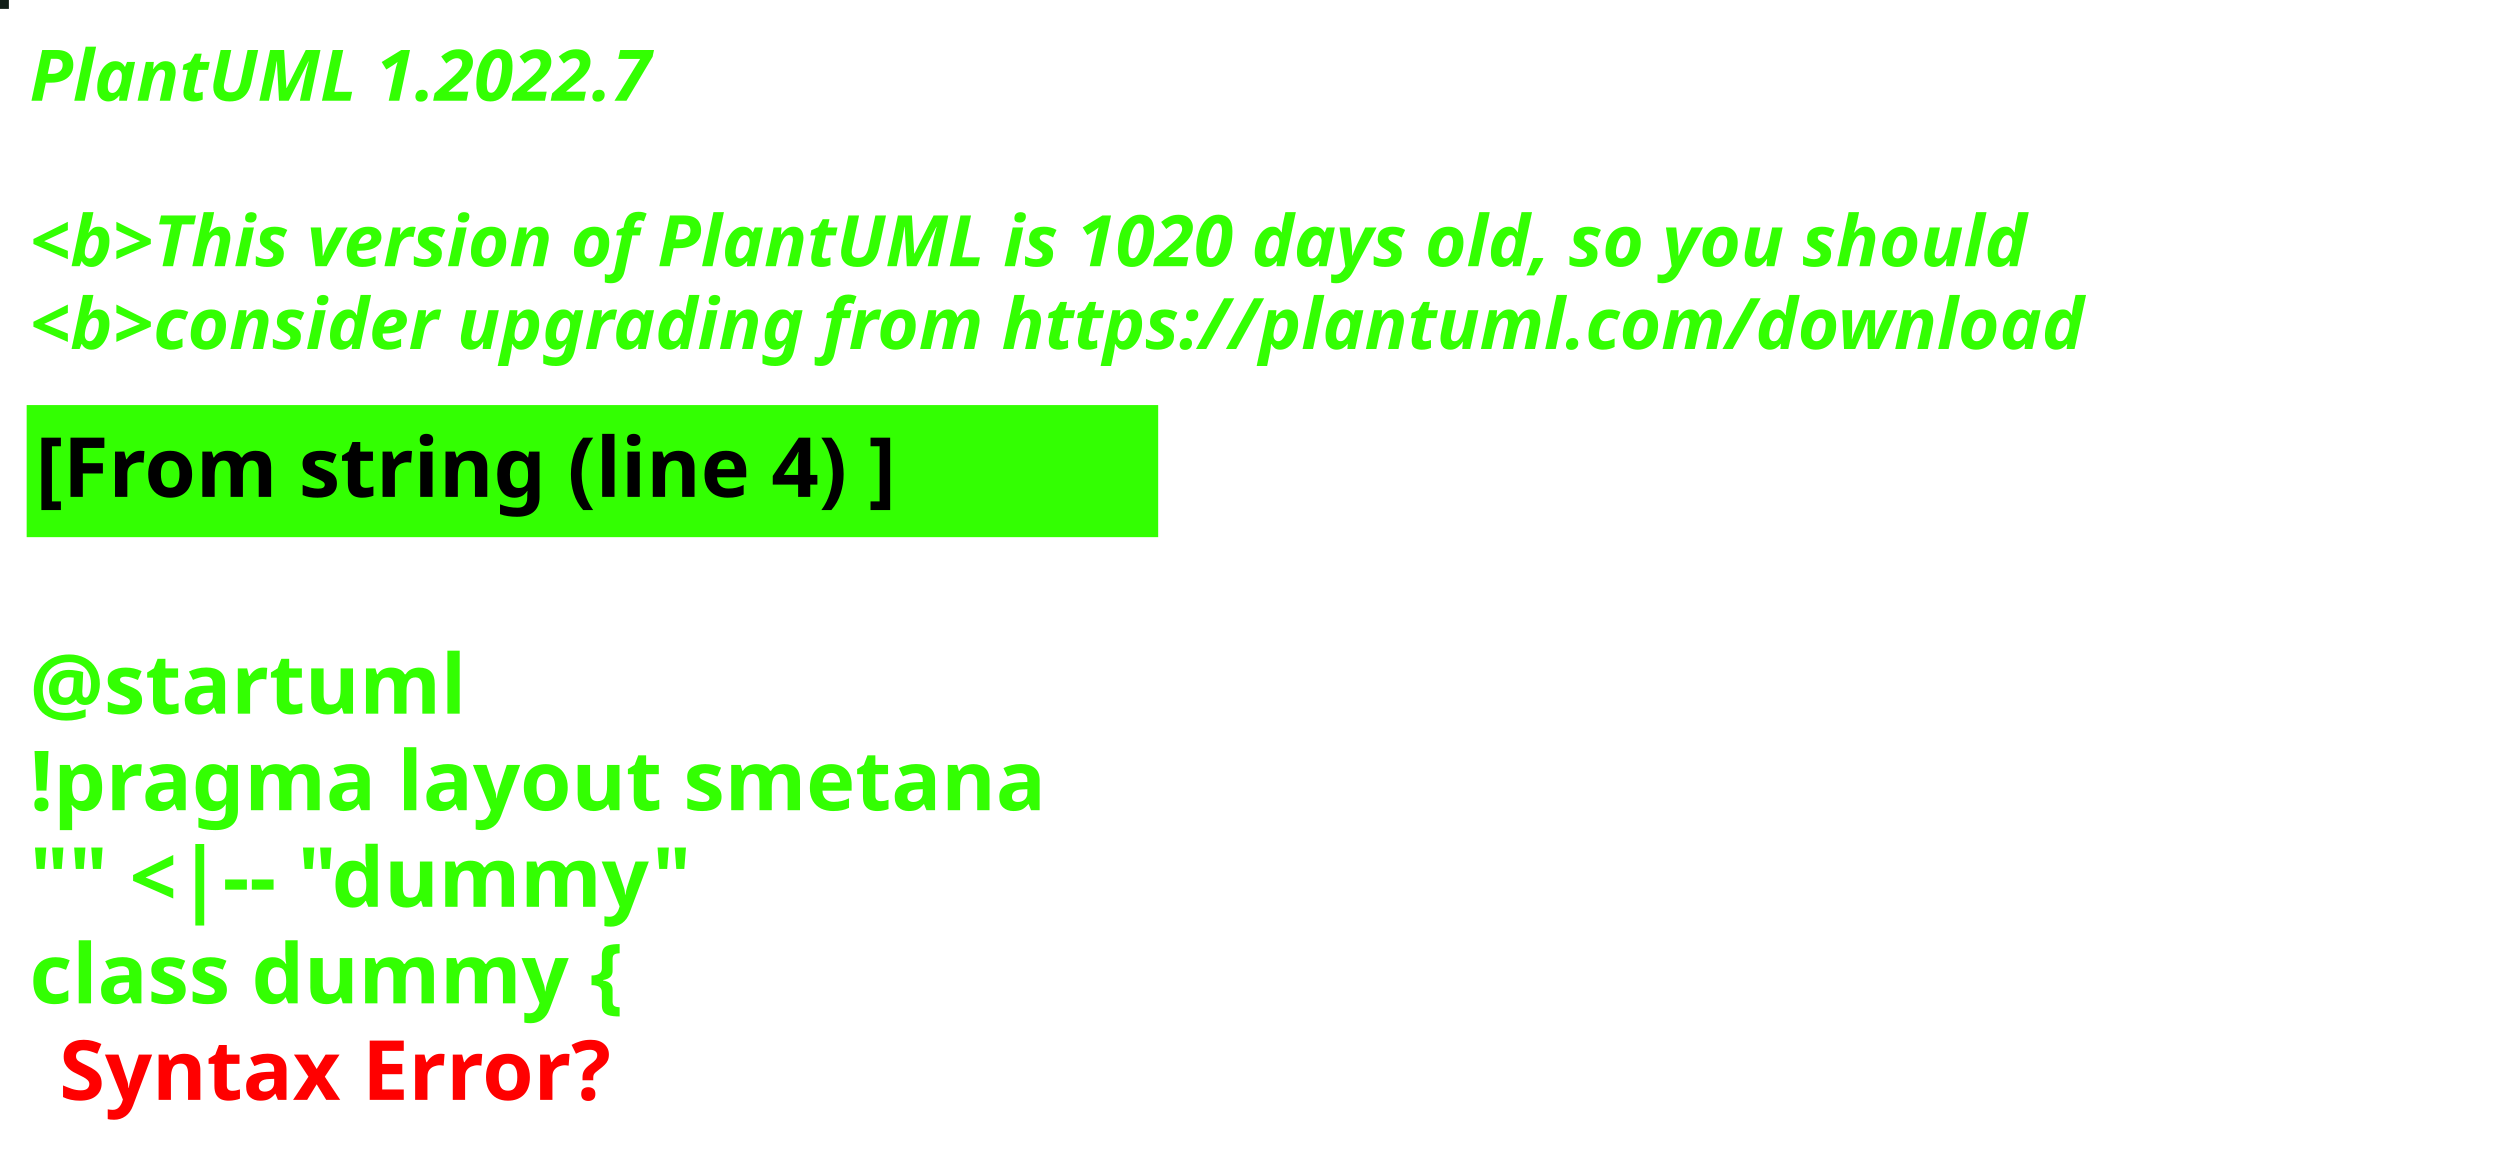
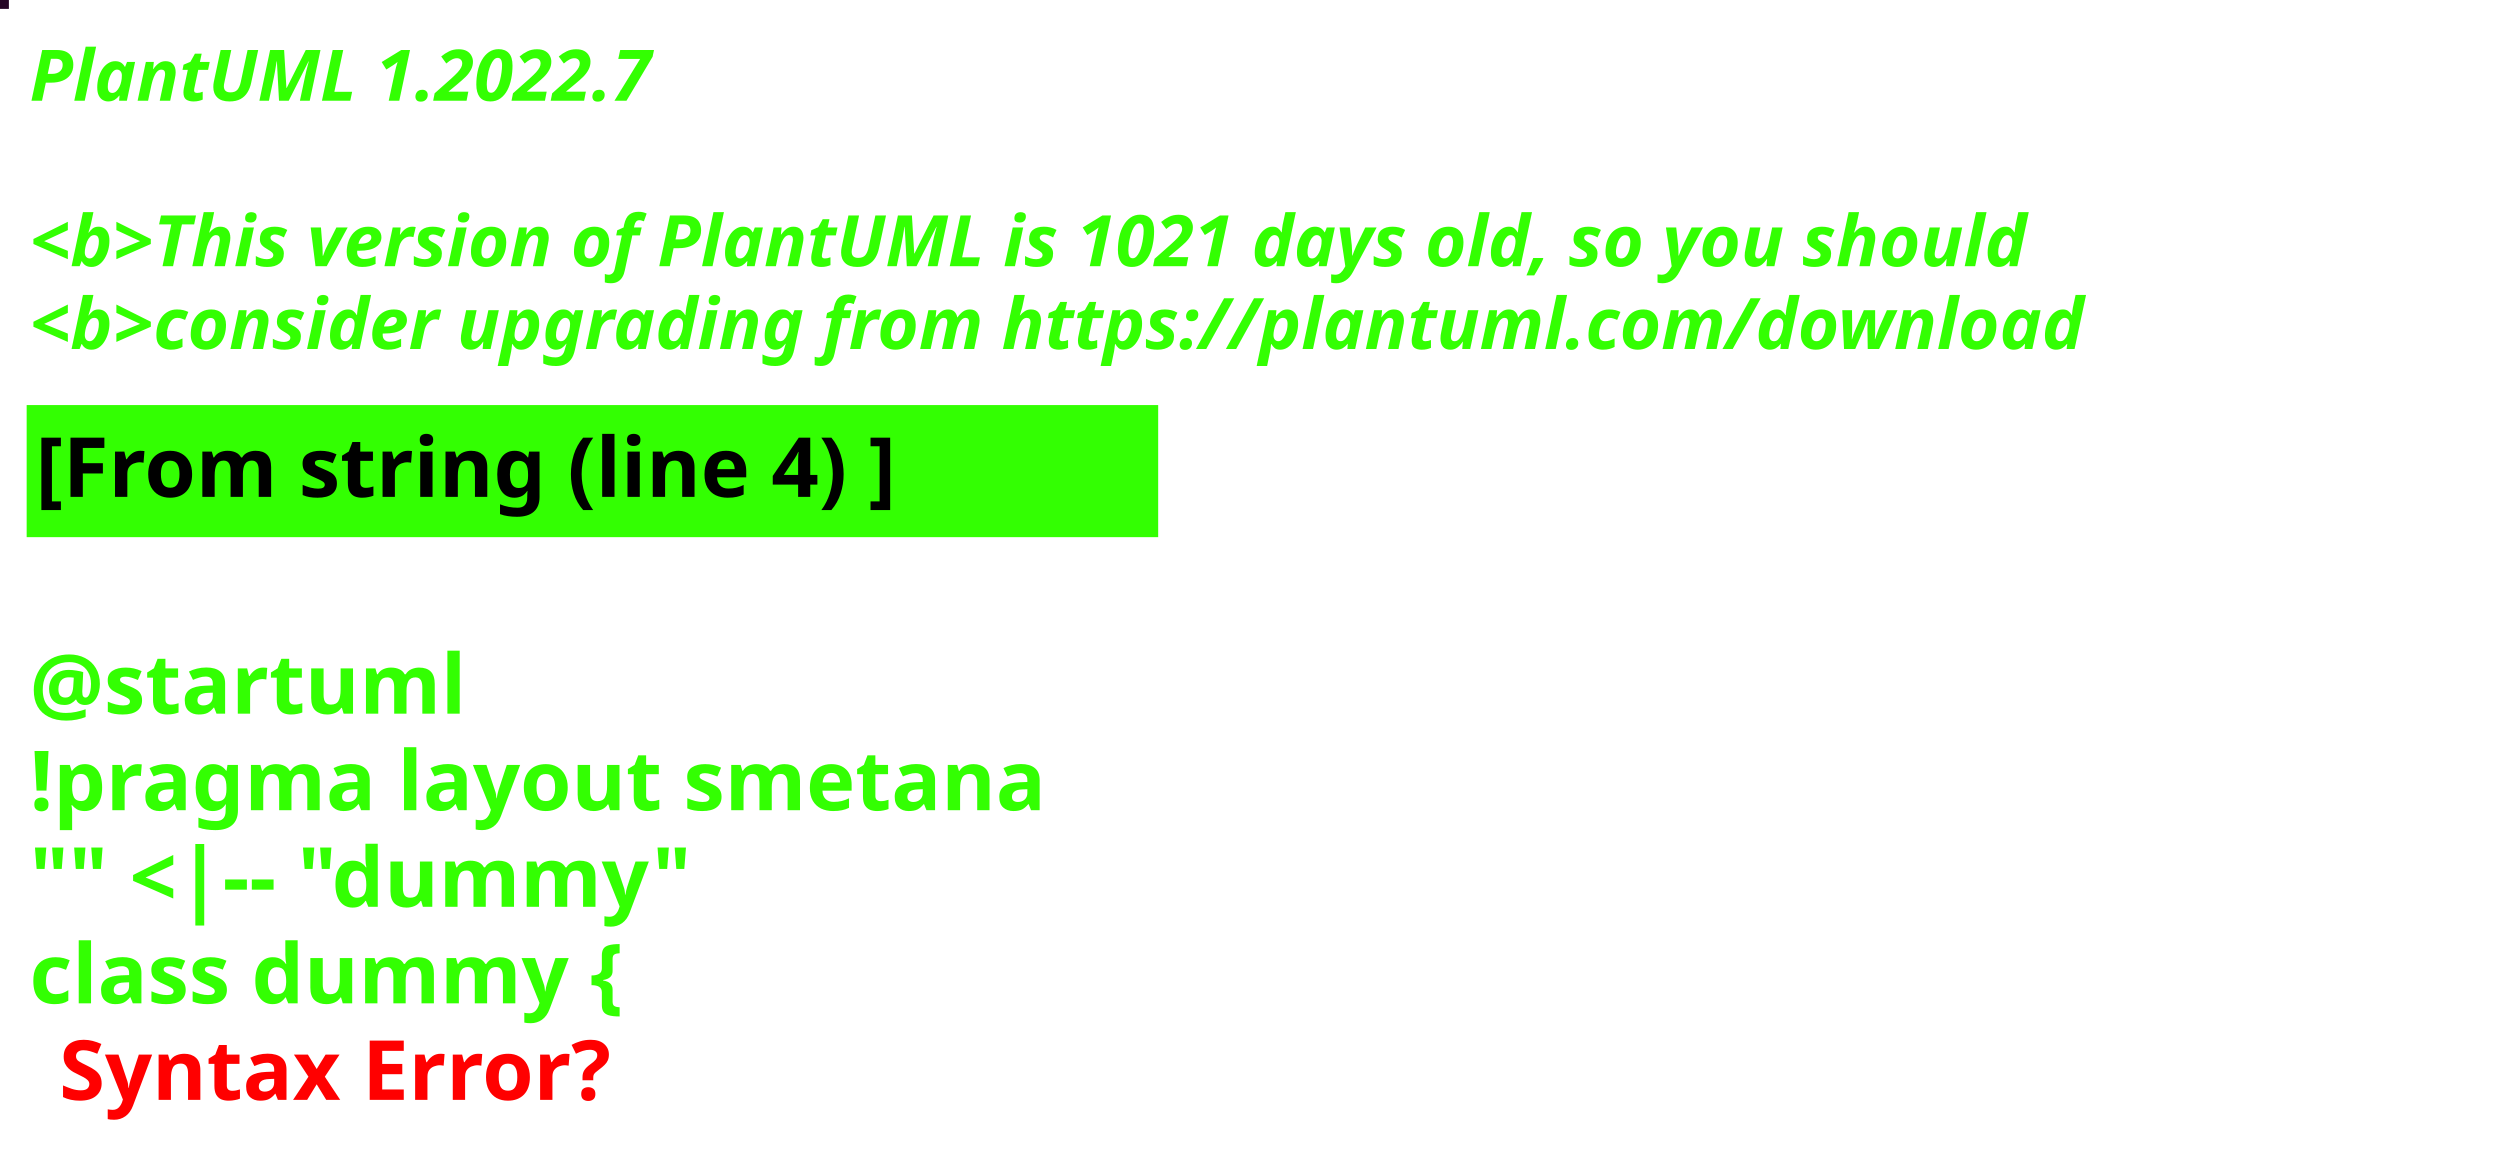
<svg xmlns="http://www.w3.org/2000/svg" contentStyleType="text/css" height="194px" preserveAspectRatio="none" style="width:422px;height:194px;background:#000000;" version="1.1" viewBox="0 0 422 194" width="422px" zoomAndPan="magnify">
  <defs />
  <g>
-     <rect fill="#121F18" height="1" style="stroke:#121F18;stroke-width:1.0;" width="1" x="0" y="0" />
+     <rect fill="#250525" height="1" style="stroke:#250525;stroke-width:1.0;" width="1" x="0" y="0" />
    <text fill="#33FF02" font-family="sans-serif" font-size="12" font-style="italic" font-weight="bold" lengthAdjust="spacing" textLength="127" x="5" y="17">PlantUML 1.2022.7</text>
    <text fill="#33FF02" font-family="sans-serif" font-size="12" font-style="italic" font-weight="bold" lengthAdjust="spacing" textLength="4" x="5" y="30.969"> </text>
-     <text fill="#33FF02" font-family="sans-serif" font-size="12" font-style="italic" font-weight="bold" lengthAdjust="spacing" textLength="407" x="5" y="44.938">&lt;b&gt;This version of PlantUML is 1020 days old, so you should</text>
+     <text fill="#33FF02" font-family="sans-serif" font-size="12" font-style="italic" font-weight="bold" lengthAdjust="spacing" textLength="407" x="5" y="44.938">&lt;b&gt;This version of PlantUML is 1021 days old, so you should</text>
    <text fill="#33FF02" font-family="sans-serif" font-size="12" font-style="italic" font-weight="bold" lengthAdjust="spacing" textLength="408" x="5" y="58.906">&lt;b&gt;consider upgrading from https://plantuml.com/download</text>
    <rect fill="#33FF02" height="21.297" style="stroke:#33FF02;stroke-width:1.0;" width="190" x="5" y="68.875" />
    <text fill="#000000" font-family="sans-serif" font-size="14" font-weight="bold" lengthAdjust="spacing" textLength="168" x="6" y="83.875">[From string (line 4) ]</text>
    <text fill="#33FF02" font-family="sans-serif" font-size="14" font-weight="bold" lengthAdjust="spacing" textLength="5" x="5" y="104.172"> </text>
    <text fill="#33FF02" font-family="sans-serif" font-size="14" font-weight="bold" lengthAdjust="spacing" textLength="79" x="5" y="120.469">@startuml</text>
    <text fill="#33FF02" font-family="sans-serif" font-size="14" font-weight="bold" lengthAdjust="spacing" textLength="190" x="5" y="136.766">!pragma layout smetana</text>
    <text fill="#33FF02" font-family="sans-serif" font-size="14" font-weight="bold" lengthAdjust="spacing" textLength="124" x="5" y="153.062">"" &lt;|-- "dummy"</text>
    <text fill="#33FF02" font-family="sans-serif" font-size="14" font-weight="bold" lengthAdjust="spacing" text-decoration="wavy underline" textLength="117" x="5" y="169.359">class dummy {</text>
    <text fill="#FF0000" font-family="sans-serif" font-size="14" font-weight="bold" lengthAdjust="spacing" textLength="106" x="10" y="185.656">Syntax Error?</text>
  </g>
</svg>
